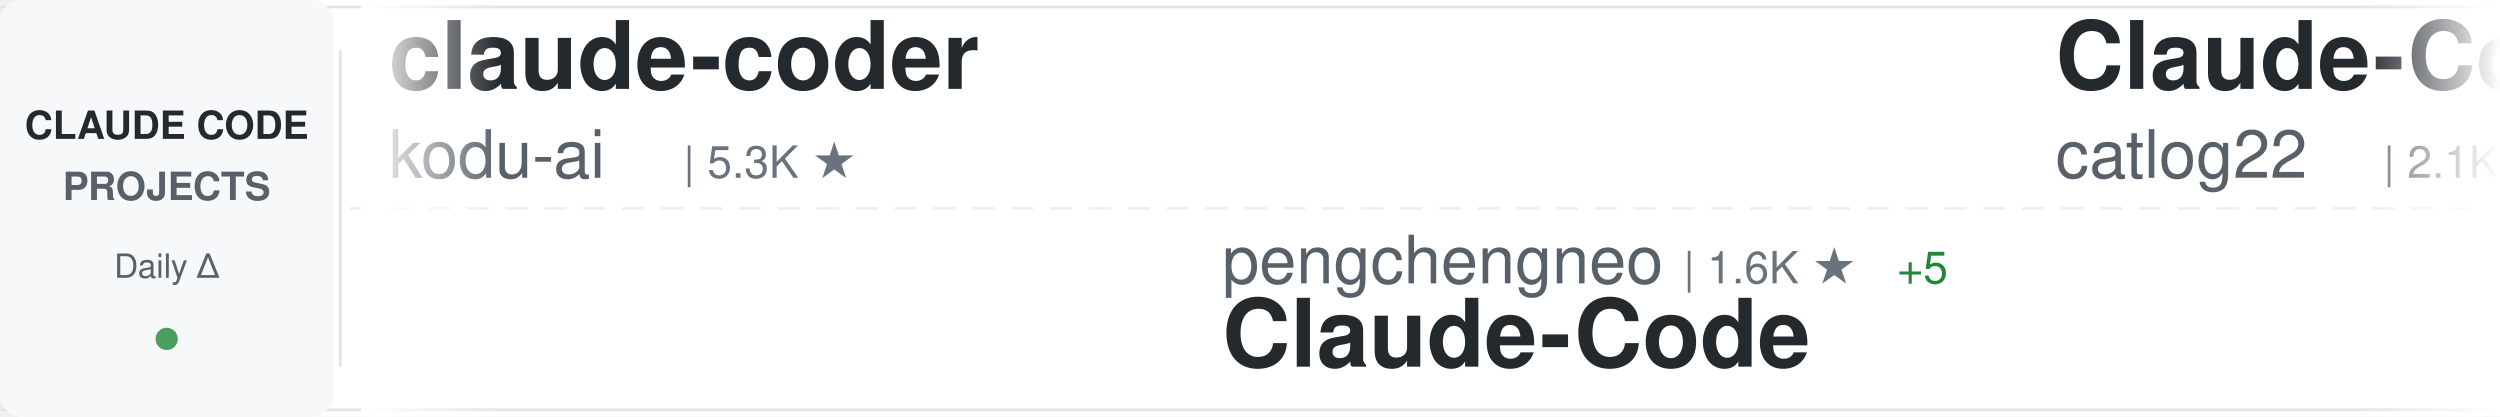
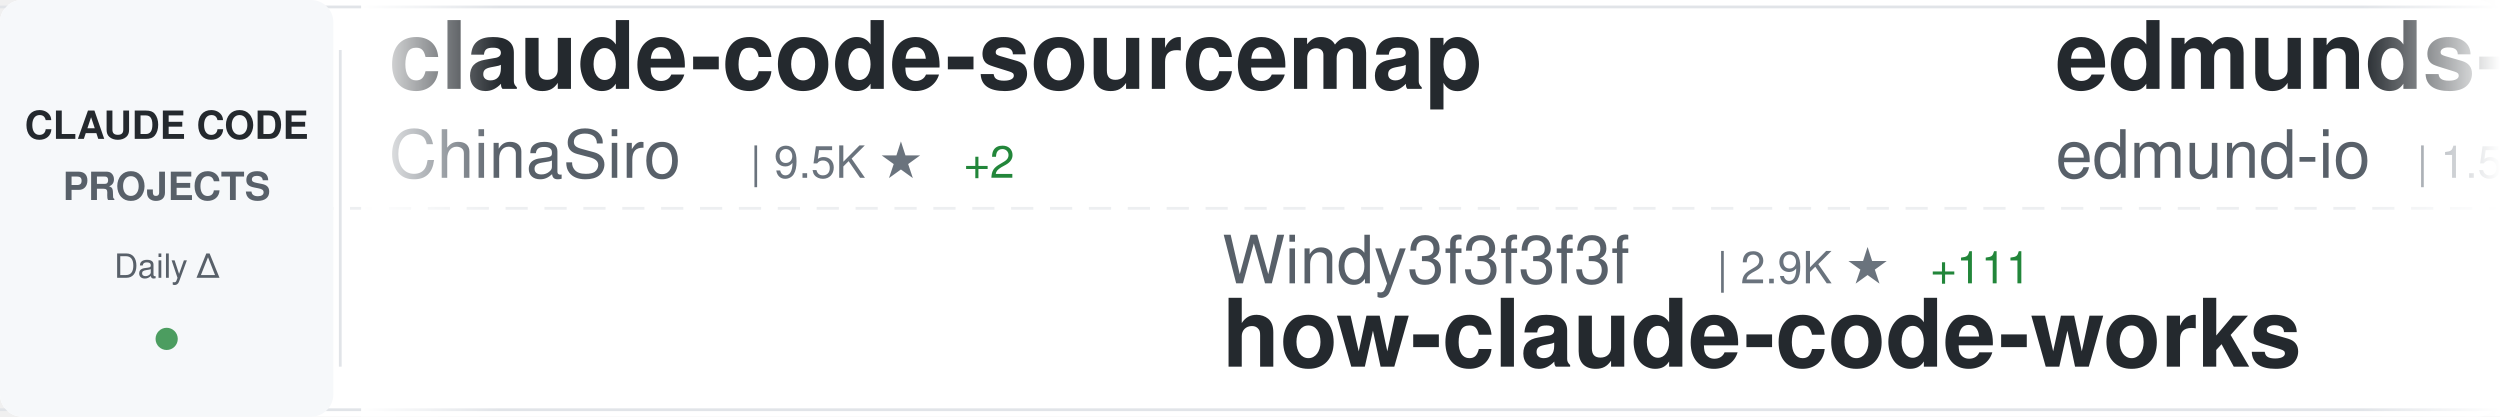
<svg xmlns="http://www.w3.org/2000/svg" width="900" height="150">
  <defs>
    <linearGradient id="awesomeLeftFade" x1="0%" y1="0%" x2="100%" y2="0%">
      <stop offset="0%" style="stop-color:#ffffff;stop-opacity:1" />
      <stop offset="100%" style="stop-color:#ffffff;stop-opacity:0" />
    </linearGradient>
    <linearGradient id="awesomeRightFade" x1="0%" y1="0%" x2="100%" y2="0%">
      <stop offset="0%" style="stop-color:#ffffff;stop-opacity:0" />
      <stop offset="100%" style="stop-color:#ffffff;stop-opacity:1" />
    </linearGradient>
  </defs>
  <rect width="900" height="150" fill="#ffffff" rx="8" />
  <rect x="0" y="2" width="900" height="1" fill="#e1e4e8" />
  <rect x="0" y="147" width="900" height="1" fill="#e1e4e8" />
  <line x1="0" y1="75" x2="900" y2="75" stroke="#e1e4e8" stroke-width="1" stroke-dasharray="8 6" opacity="0.6" />
  <rect x="0" y="0" width="120" height="150" fill="#f6f8fa" rx="8" />
  <text x="60" y="50" font-family="-apple-system, BlinkMacSystemFont, 'Segoe UI', Helvetica, Arial, sans-serif" font-size="14" font-weight="600" fill="#24292e" text-anchor="middle">CLAUDE CODE</text>
  <text x="60" y="72" font-family="-apple-system, BlinkMacSystemFont, 'Segoe UI', Helvetica, Arial, sans-serif" font-size="14" font-weight="600" fill="#586069" text-anchor="middle">PROJECTS</text>
  <text x="60" y="100" font-family="-apple-system, BlinkMacSystemFont, 'Segoe UI', Helvetica, Arial, sans-serif" font-size="12" font-weight="500" fill="#586069" text-anchor="middle">Daily Δ</text>
  <circle cx="60" cy="122" r="4" fill="#22863a" opacity="0.8" />
  <rect x="122" y="18" width="1" height="114" fill="#e1e4e8" />
  <clipPath id="awesomeTickerClip">
    <rect x="130" y="0" width="770" height="150" />
  </clipPath>
  <g clip-path="url(#awesomeTickerClip)">
    <g id="awesomeTickerItems">
      <animateTransform attributeName="transform" attributeType="XML" type="translate" from="0 0" to="-3000 0" dur="54s" repeatCount="indefinite" />
      <g transform="translate(0, 0)">
-         <text x="140" y="32" font-family="-apple-system, BlinkMacSystemFont, 'Segoe UI', Helvetica, Arial, sans-serif" font-size="34" font-weight="600" fill="#24292e">claude-coder</text>
-         <text x="140" y="64" font-family="-apple-system, BlinkMacSystemFont, 'Segoe UI', Helvetica, Arial, sans-serif" font-size="24" font-weight="400" fill="#586069">kodu-ai</text>
-         <text x="246" y="64" font-family="-apple-system, BlinkMacSystemFont, 'Segoe UI', Helvetica, Arial, sans-serif" font-size="16" font-weight="500" fill="#6a737d">| 5.3K ★</text>
+         <text x="140" y="32" font-family="-apple-system, BlinkMacSystemFont, 'Segoe UI', Helvetica, Arial, sans-serif" font-size="34" font-weight="600" fill="#24292e">claude-code-sourcemap</text>
+         <text x="140" y="64" font-family="-apple-system, BlinkMacSystemFont, 'Segoe UI', Helvetica, Arial, sans-serif" font-size="24" font-weight="400" fill="#586069">ChinaSiro</text>
+         <text x="270" y="64" font-family="-apple-system, BlinkMacSystemFont, 'Segoe UI', Helvetica, Arial, sans-serif" font-size="16" font-weight="500" fill="#6a737d">| 9.5K ★</text>
+         <text x="347" y="64" font-family="-apple-system, BlinkMacSystemFont, 'Segoe UI', Helvetica, Arial, sans-serif" font-size="16" font-weight="500" fill="#22863a"> +2</text>
      </g>
      <g transform="translate(300, 0)">
-         <text x="140" y="102" font-family="-apple-system, BlinkMacSystemFont, 'Segoe UI', Helvetica, Arial, sans-serif" font-size="24" font-weight="400" fill="#586069">pengchengneo</text>
-         <text x="306" y="102" font-family="-apple-system, BlinkMacSystemFont, 'Segoe UI', Helvetica, Arial, sans-serif" font-size="16" font-weight="500" fill="#6a737d">| 1.6K ★</text>
-         <text x="383" y="102" font-family="-apple-system, BlinkMacSystemFont, 'Segoe UI', Helvetica, Arial, sans-serif" font-size="16" font-weight="500" fill="#22863a"> +5</text>
-         <text x="140" y="132" font-family="-apple-system, BlinkMacSystemFont, 'Segoe UI', Helvetica, Arial, sans-serif" font-size="34" font-weight="600" fill="#24292e">Claude-Code</text>
+         <text x="140" y="102" font-family="-apple-system, BlinkMacSystemFont, 'Segoe UI', Helvetica, Arial, sans-serif" font-size="24" font-weight="400" fill="#586069">Windy3f3f3f3f</text>
+         <text x="318" y="102" font-family="-apple-system, BlinkMacSystemFont, 'Segoe UI', Helvetica, Arial, sans-serif" font-size="16" font-weight="500" fill="#6a737d">| 2.9K ★</text>
+         <text x="395" y="102" font-family="-apple-system, BlinkMacSystemFont, 'Segoe UI', Helvetica, Arial, sans-serif" font-size="16" font-weight="500" fill="#22863a"> +111</text>
+         <text x="140" y="132" font-family="-apple-system, BlinkMacSystemFont, 'Segoe UI', Helvetica, Arial, sans-serif" font-size="34" font-weight="600" fill="#24292e">how-claude-code-works</text>
      </g>
      <g transform="translate(600, 0)">
+         <text x="140" y="32" font-family="-apple-system, BlinkMacSystemFont, 'Segoe UI', Helvetica, Arial, sans-serif" font-size="34" font-weight="600" fill="#24292e">edmunds-claude-code</text>
+         <text x="140" y="64" font-family="-apple-system, BlinkMacSystemFont, 'Segoe UI', Helvetica, Arial, sans-serif" font-size="24" font-weight="400" fill="#586069">edmund-io</text>
+         <text x="270" y="64" font-family="-apple-system, BlinkMacSystemFont, 'Segoe UI', Helvetica, Arial, sans-serif" font-size="16" font-weight="500" fill="#6a737d">| 1.5K ★</text>
+       </g>
+       <g transform="translate(900, 0)">
+         <text x="140" y="102" font-family="-apple-system, BlinkMacSystemFont, 'Segoe UI', Helvetica, Arial, sans-serif" font-size="24" font-weight="400" fill="#586069">AICoderTudou</text>
+         <text x="306" y="102" font-family="-apple-system, BlinkMacSystemFont, 'Segoe UI', Helvetica, Arial, sans-serif" font-size="16" font-weight="500" fill="#6a737d">| 498 ★</text>
+         <text x="140" y="132" font-family="-apple-system, BlinkMacSystemFont, 'Segoe UI', Helvetica, Arial, sans-serif" font-size="34" font-weight="600" fill="#24292e">claude-code-tudou</text>
+       </g>
+       <g transform="translate(1200, 0)">
        <text x="140" y="32" font-family="-apple-system, BlinkMacSystemFont, 'Segoe UI', Helvetica, Arial, sans-serif" font-size="34" font-weight="600" fill="#24292e">Claude-Code-Workflow</text>
        <text x="140" y="64" font-family="-apple-system, BlinkMacSystemFont, 'Segoe UI', Helvetica, Arial, sans-serif" font-size="24" font-weight="400" fill="#586069">catlog22</text>
        <text x="258" y="64" font-family="-apple-system, BlinkMacSystemFont, 'Segoe UI', Helvetica, Arial, sans-serif" font-size="16" font-weight="500" fill="#6a737d">| 2.1K ★</text>
        <text x="335" y="64" font-family="-apple-system, BlinkMacSystemFont, 'Segoe UI', Helvetica, Arial, sans-serif" font-size="16" font-weight="500" fill="#22863a"> +2</text>
      </g>
-       <g transform="translate(900, 0)">
-         <text x="140" y="102" font-family="-apple-system, BlinkMacSystemFont, 'Segoe UI', Helvetica, Arial, sans-serif" font-size="24" font-weight="400" fill="#586069">ChinaSiro</text>
-         <text x="270" y="102" font-family="-apple-system, BlinkMacSystemFont, 'Segoe UI', Helvetica, Arial, sans-serif" font-size="16" font-weight="500" fill="#6a737d">| 9.5K ★</text>
-         <text x="347" y="102" font-family="-apple-system, BlinkMacSystemFont, 'Segoe UI', Helvetica, Arial, sans-serif" font-size="16" font-weight="500" fill="#22863a"> +3</text>
-         <text x="140" y="132" font-family="-apple-system, BlinkMacSystemFont, 'Segoe UI', Helvetica, Arial, sans-serif" font-size="34" font-weight="600" fill="#24292e">claude-code-sourcemap</text>
-       </g>
-       <g transform="translate(1200, 0)">
-         <text x="140" y="32" font-family="-apple-system, BlinkMacSystemFont, 'Segoe UI', Helvetica, Arial, sans-serif" font-size="34" font-weight="600" fill="#24292e">claude-code-reverse</text>
-         <text x="140" y="64" font-family="-apple-system, BlinkMacSystemFont, 'Segoe UI', Helvetica, Arial, sans-serif" font-size="24" font-weight="400" fill="#586069">Yuyz0112</text>
-         <text x="258" y="64" font-family="-apple-system, BlinkMacSystemFont, 'Segoe UI', Helvetica, Arial, sans-serif" font-size="16" font-weight="500" fill="#6a737d">| 2.4K ★</text>
-         <text x="335" y="64" font-family="-apple-system, BlinkMacSystemFont, 'Segoe UI', Helvetica, Arial, sans-serif" font-size="16" font-weight="500" fill="#22863a"> +2</text>
-       </g>
      <g transform="translate(1500, 0)">
-         <text x="140" y="102" font-family="-apple-system, BlinkMacSystemFont, 'Segoe UI', Helvetica, Arial, sans-serif" font-size="24" font-weight="400" fill="#586069">Chachamaru127</text>
-         <text x="318" y="102" font-family="-apple-system, BlinkMacSystemFont, 'Segoe UI', Helvetica, Arial, sans-serif" font-size="16" font-weight="500" fill="#6a737d">| 2.9K ★</text>
-         <text x="395" y="102" font-family="-apple-system, BlinkMacSystemFont, 'Segoe UI', Helvetica, Arial, sans-serif" font-size="16" font-weight="500" fill="#22863a"> +9</text>
-         <text x="140" y="132" font-family="-apple-system, BlinkMacSystemFont, 'Segoe UI', Helvetica, Arial, sans-serif" font-size="34" font-weight="600" fill="#24292e">claude-code-harness</text>
+         <text x="140" y="102" font-family="-apple-system, BlinkMacSystemFont, 'Segoe UI', Helvetica, Arial, sans-serif" font-size="24" font-weight="400" fill="#586069">huangserva</text>
+         <text x="282" y="102" font-family="-apple-system, BlinkMacSystemFont, 'Segoe UI', Helvetica, Arial, sans-serif" font-size="16" font-weight="500" fill="#6a737d">| 613 ★</text>
+         <text x="350" y="102" font-family="-apple-system, BlinkMacSystemFont, 'Segoe UI', Helvetica, Arial, sans-serif" font-size="16" font-weight="500" fill="#22863a"> +1</text>
+         <text x="140" y="132" font-family="-apple-system, BlinkMacSystemFont, 'Segoe UI', Helvetica, Arial, sans-serif" font-size="34" font-weight="600" fill="#24292e">claude-code-cli</text>
      </g>
      <g transform="translate(1800, 0)">
-         <text x="140" y="32" font-family="-apple-system, BlinkMacSystemFont, 'Segoe UI', Helvetica, Arial, sans-serif" font-size="34" font-weight="600" fill="#24292e">Claude-Code-Source-Study</text>
-         <text x="140" y="64" font-family="-apple-system, BlinkMacSystemFont, 'Segoe UI', Helvetica, Arial, sans-serif" font-size="24" font-weight="400" fill="#586069">luyao618</text>
-         <text x="258" y="64" font-family="-apple-system, BlinkMacSystemFont, 'Segoe UI', Helvetica, Arial, sans-serif" font-size="16" font-weight="500" fill="#6a737d">| 1.6K ★</text>
+         <text x="140" y="32" font-family="-apple-system, BlinkMacSystemFont, 'Segoe UI', Helvetica, Arial, sans-serif" font-size="34" font-weight="600" fill="#24292e">collection-claude-code-s...</text>
+         <text x="140" y="64" font-family="-apple-system, BlinkMacSystemFont, 'Segoe UI', Helvetica, Arial, sans-serif" font-size="24" font-weight="400" fill="#586069">chauncygu</text>
+         <text x="270" y="64" font-family="-apple-system, BlinkMacSystemFont, 'Segoe UI', Helvetica, Arial, sans-serif" font-size="16" font-weight="500" fill="#6a737d">| 2.7K ★</text>
+         <text x="347" y="64" font-family="-apple-system, BlinkMacSystemFont, 'Segoe UI', Helvetica, Arial, sans-serif" font-size="16" font-weight="500" fill="#22863a"> +4</text>
      </g>
      <g transform="translate(2100, 0)">
-         <text x="140" y="102" font-family="-apple-system, BlinkMacSystemFont, 'Segoe UI', Helvetica, Arial, sans-serif" font-size="24" font-weight="400" fill="#586069">nicedreamzapp</text>
-         <text x="318" y="102" font-family="-apple-system, BlinkMacSystemFont, 'Segoe UI', Helvetica, Arial, sans-serif" font-size="16" font-weight="500" fill="#6a737d">| 2.9K ★</text>
-         <text x="395" y="102" font-family="-apple-system, BlinkMacSystemFont, 'Segoe UI', Helvetica, Arial, sans-serif" font-size="16" font-weight="500" fill="#22863a"> +9</text>
-         <text x="140" y="132" font-family="-apple-system, BlinkMacSystemFont, 'Segoe UI', Helvetica, Arial, sans-serif" font-size="34" font-weight="600" fill="#24292e">claude-code-local</text>
+         <text x="140" y="102" font-family="-apple-system, BlinkMacSystemFont, 'Segoe UI', Helvetica, Arial, sans-serif" font-size="24" font-weight="400" fill="#586069">Alishahryar1</text>
+         <text x="306" y="102" font-family="-apple-system, BlinkMacSystemFont, 'Segoe UI', Helvetica, Arial, sans-serif" font-size="16" font-weight="500" fill="#6a737d">| 37.8K ★</text>
+         <text x="392" y="102" font-family="-apple-system, BlinkMacSystemFont, 'Segoe UI', Helvetica, Arial, sans-serif" font-size="16" font-weight="500" fill="#22863a"> +174</text>
+         <text x="140" y="132" font-family="-apple-system, BlinkMacSystemFont, 'Segoe UI', Helvetica, Arial, sans-serif" font-size="34" font-weight="600" fill="#24292e">free-claude-code</text>
      </g>
      <g transform="translate(2400, 0)">
-         <text x="140" y="32" font-family="-apple-system, BlinkMacSystemFont, 'Segoe UI', Helvetica, Arial, sans-serif" font-size="34" font-weight="600" fill="#24292e">claude-code-settings</text>
-         <text x="140" y="64" font-family="-apple-system, BlinkMacSystemFont, 'Segoe UI', Helvetica, Arial, sans-serif" font-size="24" font-weight="400" fill="#586069">feiskyer</text>
-         <text x="258" y="64" font-family="-apple-system, BlinkMacSystemFont, 'Segoe UI', Helvetica, Arial, sans-serif" font-size="16" font-weight="500" fill="#6a737d">| 1.6K ★</text>
-         <text x="335" y="64" font-family="-apple-system, BlinkMacSystemFont, 'Segoe UI', Helvetica, Arial, sans-serif" font-size="16" font-weight="500" fill="#22863a"> +1</text>
+         <text x="140" y="32" font-family="-apple-system, BlinkMacSystemFont, 'Segoe UI', Helvetica, Arial, sans-serif" font-size="34" font-weight="600" fill="#24292e">claude-code-webui</text>
+         <text x="140" y="64" font-family="-apple-system, BlinkMacSystemFont, 'Segoe UI', Helvetica, Arial, sans-serif" font-size="24" font-weight="400" fill="#586069">sugyan</text>
+         <text x="234" y="64" font-family="-apple-system, BlinkMacSystemFont, 'Segoe UI', Helvetica, Arial, sans-serif" font-size="16" font-weight="500" fill="#6a737d">| 1.1K ★</text>
      </g>
      <g transform="translate(2700, 0)">
-         <text x="140" y="102" font-family="-apple-system, BlinkMacSystemFont, 'Segoe UI', Helvetica, Arial, sans-serif" font-size="24" font-weight="400" fill="#586069">anthropics</text>
-         <text x="282" y="102" font-family="-apple-system, BlinkMacSystemFont, 'Segoe UI', Helvetica, Arial, sans-serif" font-size="16" font-weight="500" fill="#6a737d">| 5.4K ★</text>
-         <text x="359" y="102" font-family="-apple-system, BlinkMacSystemFont, 'Segoe UI', Helvetica, Arial, sans-serif" font-size="16" font-weight="500" fill="#22863a"> +13</text>
-         <text x="140" y="132" font-family="-apple-system, BlinkMacSystemFont, 'Segoe UI', Helvetica, Arial, sans-serif" font-size="34" font-weight="600" fill="#24292e">claude-code-security-rev...</text>
+         <text x="140" y="102" font-family="-apple-system, BlinkMacSystemFont, 'Segoe UI', Helvetica, Arial, sans-serif" font-size="24" font-weight="400" fill="#586069">darcyegb</text>
+         <text x="258" y="102" font-family="-apple-system, BlinkMacSystemFont, 'Segoe UI', Helvetica, Arial, sans-serif" font-size="16" font-weight="500" fill="#6a737d">| 738 ★</text>
+         <text x="326" y="102" font-family="-apple-system, BlinkMacSystemFont, 'Segoe UI', Helvetica, Arial, sans-serif" font-size="16" font-weight="500" fill="#22863a"> +1</text>
+         <text x="140" y="132" font-family="-apple-system, BlinkMacSystemFont, 'Segoe UI', Helvetica, Arial, sans-serif" font-size="34" font-weight="600" fill="#24292e">ClaudeCodeAgents</text>
      </g>
      <g transform="translate(3000, 0)">
-         <text x="140" y="32" font-family="-apple-system, BlinkMacSystemFont, 'Segoe UI', Helvetica, Arial, sans-serif" font-size="34" font-weight="600" fill="#24292e">claude-coder</text>
-         <text x="140" y="64" font-family="-apple-system, BlinkMacSystemFont, 'Segoe UI', Helvetica, Arial, sans-serif" font-size="24" font-weight="400" fill="#586069">kodu-ai</text>
-         <text x="246" y="64" font-family="-apple-system, BlinkMacSystemFont, 'Segoe UI', Helvetica, Arial, sans-serif" font-size="16" font-weight="500" fill="#6a737d">| 5.3K ★</text>
+         <text x="140" y="32" font-family="-apple-system, BlinkMacSystemFont, 'Segoe UI', Helvetica, Arial, sans-serif" font-size="34" font-weight="600" fill="#24292e">claude-code-sourcemap</text>
+         <text x="140" y="64" font-family="-apple-system, BlinkMacSystemFont, 'Segoe UI', Helvetica, Arial, sans-serif" font-size="24" font-weight="400" fill="#586069">ChinaSiro</text>
+         <text x="270" y="64" font-family="-apple-system, BlinkMacSystemFont, 'Segoe UI', Helvetica, Arial, sans-serif" font-size="16" font-weight="500" fill="#6a737d">| 9.5K ★</text>
+         <text x="347" y="64" font-family="-apple-system, BlinkMacSystemFont, 'Segoe UI', Helvetica, Arial, sans-serif" font-size="16" font-weight="500" fill="#22863a"> +2</text>
      </g>
      <g transform="translate(3300, 0)">
-         <text x="140" y="102" font-family="-apple-system, BlinkMacSystemFont, 'Segoe UI', Helvetica, Arial, sans-serif" font-size="24" font-weight="400" fill="#586069">pengchengneo</text>
-         <text x="306" y="102" font-family="-apple-system, BlinkMacSystemFont, 'Segoe UI', Helvetica, Arial, sans-serif" font-size="16" font-weight="500" fill="#6a737d">| 1.6K ★</text>
-         <text x="383" y="102" font-family="-apple-system, BlinkMacSystemFont, 'Segoe UI', Helvetica, Arial, sans-serif" font-size="16" font-weight="500" fill="#22863a"> +5</text>
-         <text x="140" y="132" font-family="-apple-system, BlinkMacSystemFont, 'Segoe UI', Helvetica, Arial, sans-serif" font-size="34" font-weight="600" fill="#24292e">Claude-Code</text>
+         <text x="140" y="102" font-family="-apple-system, BlinkMacSystemFont, 'Segoe UI', Helvetica, Arial, sans-serif" font-size="24" font-weight="400" fill="#586069">Windy3f3f3f3f</text>
+         <text x="318" y="102" font-family="-apple-system, BlinkMacSystemFont, 'Segoe UI', Helvetica, Arial, sans-serif" font-size="16" font-weight="500" fill="#6a737d">| 2.9K ★</text>
+         <text x="395" y="102" font-family="-apple-system, BlinkMacSystemFont, 'Segoe UI', Helvetica, Arial, sans-serif" font-size="16" font-weight="500" fill="#22863a"> +111</text>
+         <text x="140" y="132" font-family="-apple-system, BlinkMacSystemFont, 'Segoe UI', Helvetica, Arial, sans-serif" font-size="34" font-weight="600" fill="#24292e">how-claude-code-works</text>
      </g>
      <g transform="translate(3600, 0)">
-         <text x="140" y="32" font-family="-apple-system, BlinkMacSystemFont, 'Segoe UI', Helvetica, Arial, sans-serif" font-size="34" font-weight="600" fill="#24292e">Claude-Code-Workflow</text>
-         <text x="140" y="64" font-family="-apple-system, BlinkMacSystemFont, 'Segoe UI', Helvetica, Arial, sans-serif" font-size="24" font-weight="400" fill="#586069">catlog22</text>
-         <text x="258" y="64" font-family="-apple-system, BlinkMacSystemFont, 'Segoe UI', Helvetica, Arial, sans-serif" font-size="16" font-weight="500" fill="#6a737d">| 2.1K ★</text>
-         <text x="335" y="64" font-family="-apple-system, BlinkMacSystemFont, 'Segoe UI', Helvetica, Arial, sans-serif" font-size="16" font-weight="500" fill="#22863a"> +2</text>
+         <text x="140" y="32" font-family="-apple-system, BlinkMacSystemFont, 'Segoe UI', Helvetica, Arial, sans-serif" font-size="34" font-weight="600" fill="#24292e">edmunds-claude-code</text>
+         <text x="140" y="64" font-family="-apple-system, BlinkMacSystemFont, 'Segoe UI', Helvetica, Arial, sans-serif" font-size="24" font-weight="400" fill="#586069">edmund-io</text>
+         <text x="270" y="64" font-family="-apple-system, BlinkMacSystemFont, 'Segoe UI', Helvetica, Arial, sans-serif" font-size="16" font-weight="500" fill="#6a737d">| 1.5K ★</text>
      </g>
      <g transform="translate(3900, 0)">
-         <text x="140" y="102" font-family="-apple-system, BlinkMacSystemFont, 'Segoe UI', Helvetica, Arial, sans-serif" font-size="24" font-weight="400" fill="#586069">ChinaSiro</text>
-         <text x="270" y="102" font-family="-apple-system, BlinkMacSystemFont, 'Segoe UI', Helvetica, Arial, sans-serif" font-size="16" font-weight="500" fill="#6a737d">| 9.5K ★</text>
-         <text x="347" y="102" font-family="-apple-system, BlinkMacSystemFont, 'Segoe UI', Helvetica, Arial, sans-serif" font-size="16" font-weight="500" fill="#22863a"> +3</text>
-         <text x="140" y="132" font-family="-apple-system, BlinkMacSystemFont, 'Segoe UI', Helvetica, Arial, sans-serif" font-size="34" font-weight="600" fill="#24292e">claude-code-sourcemap</text>
+         <text x="140" y="102" font-family="-apple-system, BlinkMacSystemFont, 'Segoe UI', Helvetica, Arial, sans-serif" font-size="24" font-weight="400" fill="#586069">AICoderTudou</text>
+         <text x="306" y="102" font-family="-apple-system, BlinkMacSystemFont, 'Segoe UI', Helvetica, Arial, sans-serif" font-size="16" font-weight="500" fill="#6a737d">| 498 ★</text>
+         <text x="140" y="132" font-family="-apple-system, BlinkMacSystemFont, 'Segoe UI', Helvetica, Arial, sans-serif" font-size="34" font-weight="600" fill="#24292e">claude-code-tudou</text>
      </g>
    </g>
  </g>
  <rect x="130" y="0" width="50" height="150" fill="url(#awesomeLeftFade)" />
  <rect x="850" y="0" width="50" height="150" fill="url(#awesomeRightFade)" />
</svg>
